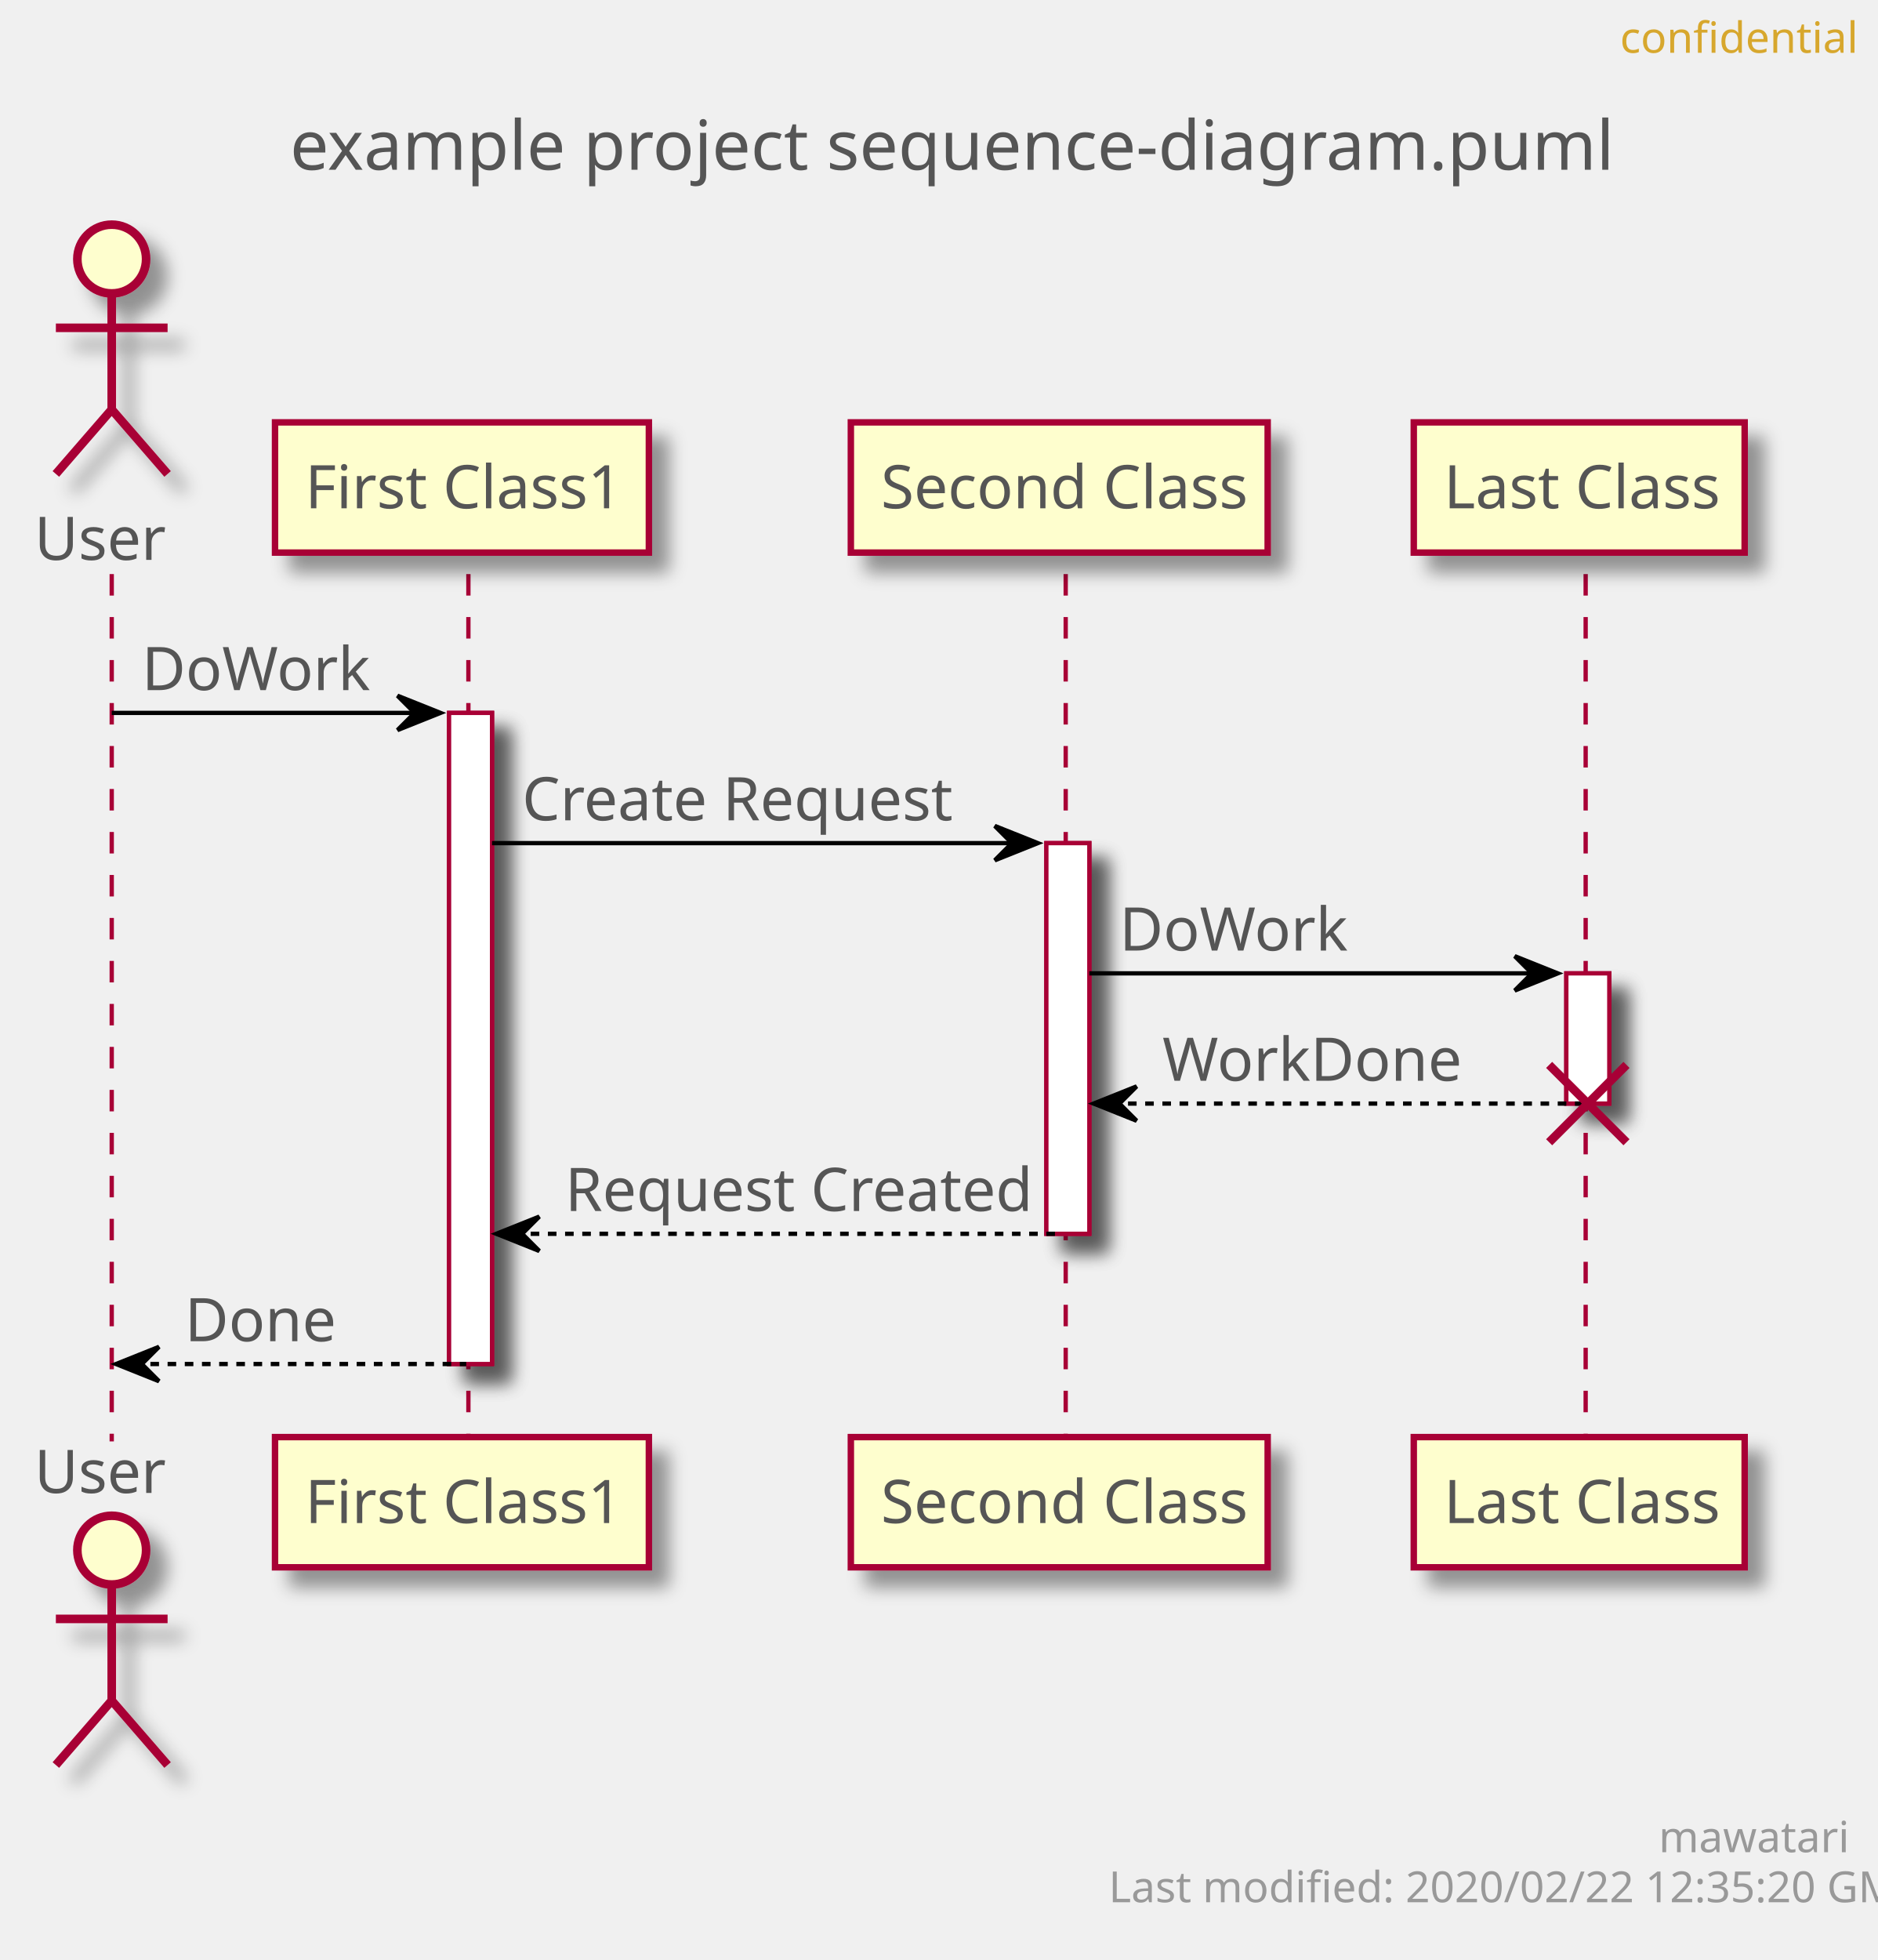
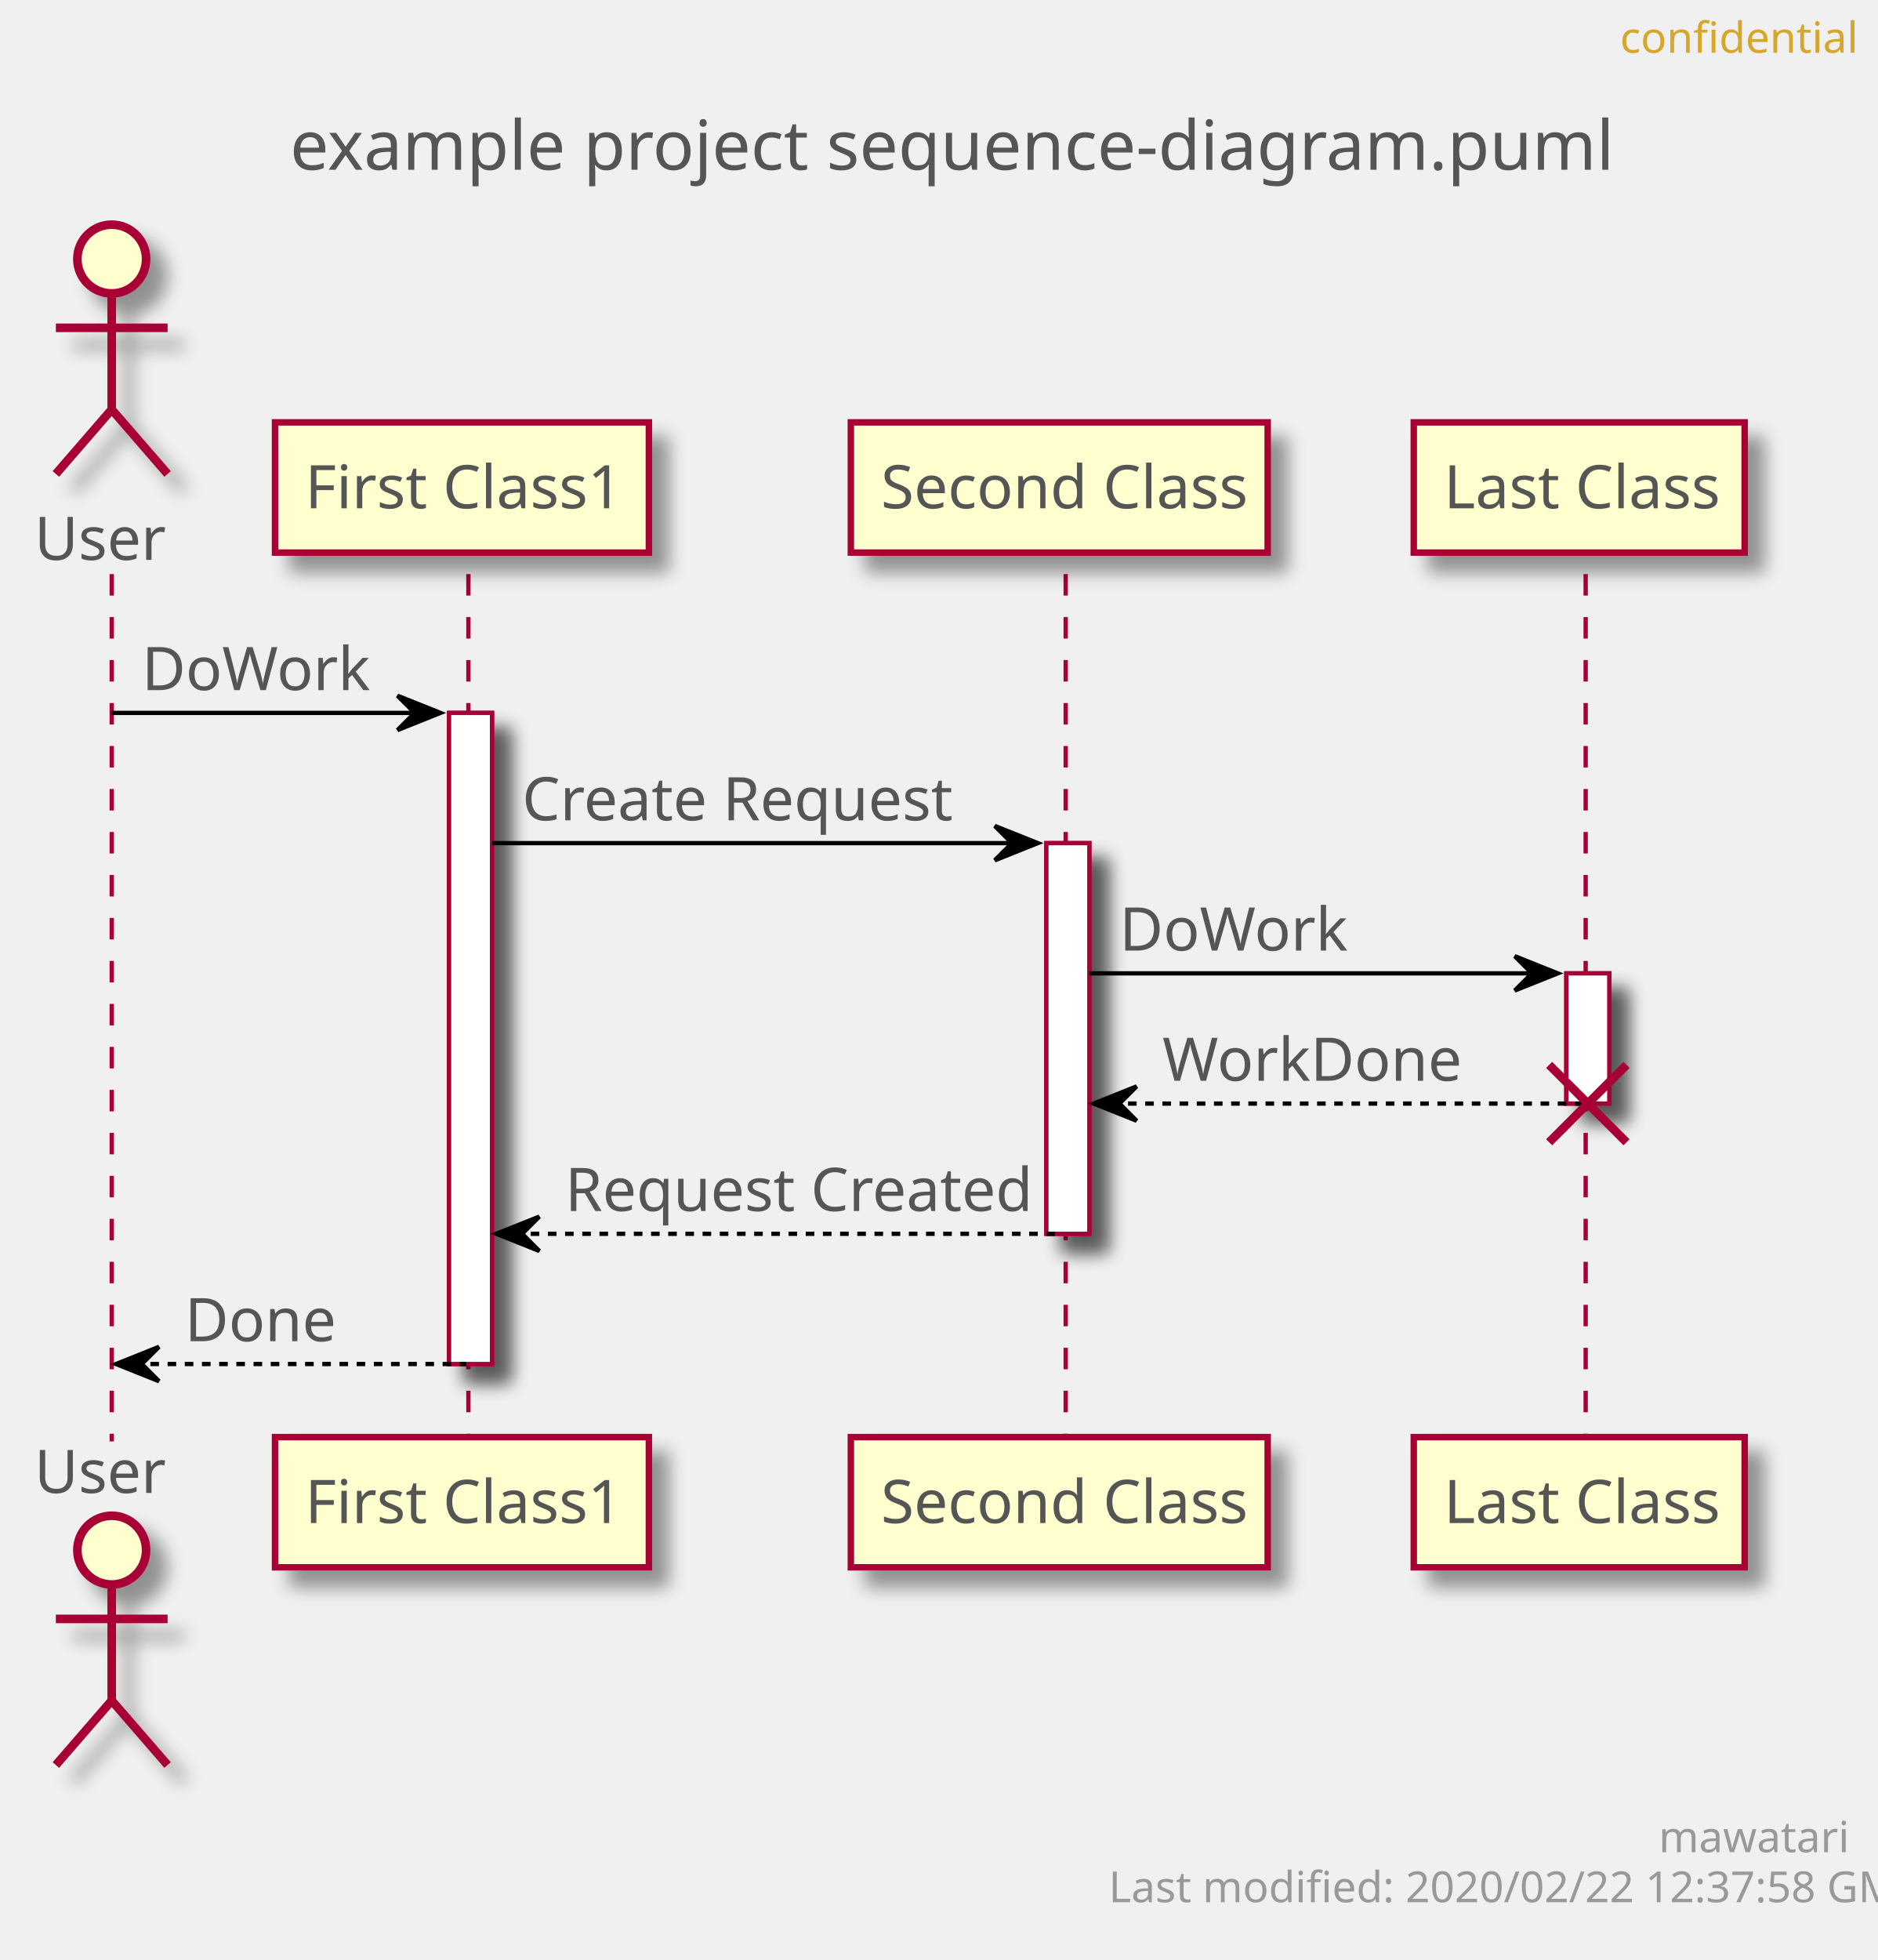
<svg xmlns="http://www.w3.org/2000/svg" contentScriptType="application/ecmascript" contentStyleType="text/css" height="456px" preserveAspectRatio="none" style="width:437px;height:456px;" version="1.1" viewBox="0 0 437 456" width="437px" zoomAndPan="magnify">
  <defs>
-     <filter height="300%" id="f1re1g26tx969h" width="300%" x="-1" y="-1">
+     <filter height="300%" id="f18lmwb4uxjs0i" width="300%" x="-1" y="-1">
      <feGaussianBlur result="blurOut" stdDeviation="2.0" />
      <feColorMatrix in="blurOut" result="blurOut2" type="matrix" values="0 0 0 0 0 0 0 0 0 0 0 0 0 0 0 0 0 0 .4 0" />
      <feOffset dx="4.0" dy="4.0" in="blurOut2" result="blurOut3" />
      <feBlend in="SourceGraphic" in2="blurOut3" mode="normal" />
    </filter>
  </defs>
  <g>
    <text fill="#555555" font-family="sans-serif" font-size="16" lengthAdjust="spacingAndGlyphs" textLength="293" x="67.5" y="39.492">example project sequence-diagram.puml</text>
-     <rect fill="#FFFFFF" filter="url(#f1re1g26tx969h)" height="151.484" style="stroke: #A80036; stroke-width: 1.0;" width="10" x="104.5" y="165.859" />
-     <rect fill="#FFFFFF" filter="url(#f1re1g26tx969h)" height="90.891" style="stroke: #A80036; stroke-width: 1.0;" width="10" x="243.5" y="196.156" />
-     <rect fill="#FFFFFF" filter="url(#f1re1g26tx969h)" height="30.297" style="stroke: #A80036; stroke-width: 1.0;" width="10" x="364.5" y="226.453" />
+     <rect fill="#FFFFFF" filter="url(#f18lmwb4uxjs0i)" height="151.484" style="stroke: #A80036; stroke-width: 1.0;" width="10" x="104.5" y="165.859" />
+     <rect fill="#FFFFFF" filter="url(#f18lmwb4uxjs0i)" height="90.891" style="stroke: #A80036; stroke-width: 1.0;" width="10" x="243.5" y="196.156" />
+     <rect fill="#FFFFFF" filter="url(#f18lmwb4uxjs0i)" height="30.297" style="stroke: #A80036; stroke-width: 1.0;" width="10" x="364.5" y="226.453" />
    <line style="stroke: #A80036; stroke-width: 1.0; stroke-dasharray: 5.0,5.0;" x1="26" x2="26" y1="133.562" y2="335.344" />
    <line style="stroke: #A80036; stroke-width: 1.0; stroke-dasharray: 5.0,5.0;" x1="109" x2="109" y1="133.562" y2="335.344" />
    <line style="stroke: #A80036; stroke-width: 1.0; stroke-dasharray: 5.0,5.0;" x1="248" x2="248" y1="133.562" y2="335.344" />
    <line style="stroke: #A80036; stroke-width: 1.0; stroke-dasharray: 5.0,5.0;" x1="369" x2="369" y1="133.562" y2="335.344" />
    <text fill="#555555" font-family="sans-serif" font-size="14" lengthAdjust="spacingAndGlyphs" textLength="30" x="8" y="130.261">User</text>
-     <ellipse cx="26" cy="60.266" fill="#FEFECE" filter="url(#f1re1g26tx969h)" rx="8" ry="8" style="stroke: #A80036; stroke-width: 2.0;" />
-     <path d="M26,68.266 L26,95.266 M13,76.266 L39,76.266 M26,95.266 L13,110.266 M26,95.266 L39,110.266 " fill="none" filter="url(#f1re1g26tx969h)" style="stroke: #A80036; stroke-width: 2.0;" />
+     <ellipse cx="26" cy="60.266" fill="#FEFECE" filter="url(#f18lmwb4uxjs0i)" rx="8" ry="8" style="stroke: #A80036; stroke-width: 2.0;" />
+     <path d="M26,68.266 L26,95.266 M13,76.266 L39,76.266 M26,95.266 L13,110.266 M26,95.266 L39,110.266 " fill="none" filter="url(#f18lmwb4uxjs0i)" style="stroke: #A80036; stroke-width: 2.0;" />
    <text fill="#555555" font-family="sans-serif" font-size="14" lengthAdjust="spacingAndGlyphs" textLength="30" x="8" y="347.339">User</text>
-     <ellipse cx="26" cy="360.641" fill="#FEFECE" filter="url(#f1re1g26tx969h)" rx="8" ry="8" style="stroke: #A80036; stroke-width: 2.0;" />
-     <path d="M26,368.641 L26,395.641 M13,376.641 L39,376.641 M26,395.641 L13,410.641 M26,395.641 L39,410.641 " fill="none" filter="url(#f1re1g26tx969h)" style="stroke: #A80036; stroke-width: 2.0;" />
-     <rect fill="#FEFECE" filter="url(#f1re1g26tx969h)" height="30.297" style="stroke: #A80036; stroke-width: 1.5;" width="87" x="64" y="98.266" />
+     <ellipse cx="26" cy="360.641" fill="#FEFECE" filter="url(#f18lmwb4uxjs0i)" rx="8" ry="8" style="stroke: #A80036; stroke-width: 2.0;" />
+     <path d="M26,368.641 L26,395.641 M13,376.641 L39,376.641 M26,395.641 L13,410.641 M26,395.641 L39,410.641 " fill="none" filter="url(#f18lmwb4uxjs0i)" style="stroke: #A80036; stroke-width: 2.0;" />
+     <rect fill="#FEFECE" filter="url(#f18lmwb4uxjs0i)" height="30.297" style="stroke: #A80036; stroke-width: 1.5;" width="87" x="64" y="98.266" />
    <text fill="#555555" font-family="sans-serif" font-size="14" lengthAdjust="spacingAndGlyphs" textLength="73" x="71" y="118.261">First Class1</text>
-     <rect fill="#FEFECE" filter="url(#f1re1g26tx969h)" height="30.297" style="stroke: #A80036; stroke-width: 1.5;" width="87" x="64" y="334.344" />
+     <rect fill="#FEFECE" filter="url(#f18lmwb4uxjs0i)" height="30.297" style="stroke: #A80036; stroke-width: 1.5;" width="87" x="64" y="334.344" />
    <text fill="#555555" font-family="sans-serif" font-size="14" lengthAdjust="spacingAndGlyphs" textLength="73" x="71" y="354.339">First Class1</text>
-     <rect fill="#FEFECE" filter="url(#f1re1g26tx969h)" height="30.297" style="stroke: #A80036; stroke-width: 1.5;" width="97" x="198" y="98.266" />
+     <rect fill="#FEFECE" filter="url(#f18lmwb4uxjs0i)" height="30.297" style="stroke: #A80036; stroke-width: 1.5;" width="97" x="198" y="98.266" />
    <text fill="#555555" font-family="sans-serif" font-size="14" lengthAdjust="spacingAndGlyphs" textLength="83" x="205" y="118.261">Second Class</text>
-     <rect fill="#FEFECE" filter="url(#f1re1g26tx969h)" height="30.297" style="stroke: #A80036; stroke-width: 1.5;" width="97" x="198" y="334.344" />
+     <rect fill="#FEFECE" filter="url(#f18lmwb4uxjs0i)" height="30.297" style="stroke: #A80036; stroke-width: 1.5;" width="97" x="198" y="334.344" />
    <text fill="#555555" font-family="sans-serif" font-size="14" lengthAdjust="spacingAndGlyphs" textLength="83" x="205" y="354.339">Second Class</text>
-     <rect fill="#FEFECE" filter="url(#f1re1g26tx969h)" height="30.297" style="stroke: #A80036; stroke-width: 1.5;" width="77" x="329" y="98.266" />
+     <rect fill="#FEFECE" filter="url(#f18lmwb4uxjs0i)" height="30.297" style="stroke: #A80036; stroke-width: 1.5;" width="77" x="329" y="98.266" />
    <text fill="#555555" font-family="sans-serif" font-size="14" lengthAdjust="spacingAndGlyphs" textLength="63" x="336" y="118.261">Last Class</text>
-     <rect fill="#FEFECE" filter="url(#f1re1g26tx969h)" height="30.297" style="stroke: #A80036; stroke-width: 1.5;" width="77" x="329" y="334.344" />
+     <rect fill="#FEFECE" filter="url(#f18lmwb4uxjs0i)" height="30.297" style="stroke: #A80036; stroke-width: 1.5;" width="77" x="329" y="334.344" />
    <text fill="#555555" font-family="sans-serif" font-size="14" lengthAdjust="spacingAndGlyphs" textLength="63" x="336" y="354.339">Last Class</text>
-     <rect fill="#FFFFFF" filter="url(#f1re1g26tx969h)" height="151.484" style="stroke: #A80036; stroke-width: 1.0;" width="10" x="104.5" y="165.859" />
-     <rect fill="#FFFFFF" filter="url(#f1re1g26tx969h)" height="90.891" style="stroke: #A80036; stroke-width: 1.0;" width="10" x="243.5" y="196.156" />
-     <rect fill="#FFFFFF" filter="url(#f1re1g26tx969h)" height="30.297" style="stroke: #A80036; stroke-width: 1.0;" width="10" x="364.5" y="226.453" />
+     <rect fill="#FFFFFF" filter="url(#f18lmwb4uxjs0i)" height="151.484" style="stroke: #A80036; stroke-width: 1.0;" width="10" x="104.5" y="165.859" />
+     <rect fill="#FFFFFF" filter="url(#f18lmwb4uxjs0i)" height="90.891" style="stroke: #A80036; stroke-width: 1.0;" width="10" x="243.5" y="196.156" />
+     <rect fill="#FFFFFF" filter="url(#f18lmwb4uxjs0i)" height="30.297" style="stroke: #A80036; stroke-width: 1.0;" width="10" x="364.5" y="226.453" />
    <polygon fill="#000000" points="92.5,161.859,102.5,165.859,92.5,169.859,96.5,165.859" style="stroke: #000000; stroke-width: 1.0;" />
    <line style="stroke: #000000; stroke-width: 1.0;" x1="26" x2="98.5" y1="165.859" y2="165.859" />
    <text fill="#555555" font-family="sans-serif" font-size="14" lengthAdjust="spacingAndGlyphs" textLength="51" x="33" y="160.558">DoWork</text>
    <polygon fill="#000000" points="231.5,192.156,241.5,196.156,231.5,200.156,235.5,196.156" style="stroke: #000000; stroke-width: 1.0;" />
    <line style="stroke: #000000; stroke-width: 1.0;" x1="114.5" x2="237.5" y1="196.156" y2="196.156" />
    <text fill="#555555" font-family="sans-serif" font-size="14" lengthAdjust="spacingAndGlyphs" textLength="97" x="121.5" y="190.855">Create Request</text>
    <polygon fill="#000000" points="352.5,222.453,362.5,226.453,352.5,230.453,356.5,226.453" style="stroke: #000000; stroke-width: 1.0;" />
    <line style="stroke: #000000; stroke-width: 1.0;" x1="253.5" x2="358.5" y1="226.453" y2="226.453" />
    <text fill="#555555" font-family="sans-serif" font-size="14" lengthAdjust="spacingAndGlyphs" textLength="51" x="260.5" y="221.151">DoWork</text>
    <polygon fill="#000000" points="264.5,252.75,254.5,256.75,264.5,260.75,260.5,256.75" style="stroke: #000000; stroke-width: 1.0;" />
    <line style="stroke: #000000; stroke-width: 1.0; stroke-dasharray: 2.0,2.0;" x1="258.5" x2="368.5" y1="256.75" y2="256.75" />
    <text fill="#555555" font-family="sans-serif" font-size="14" lengthAdjust="spacingAndGlyphs" textLength="67" x="270.5" y="251.448">WorkDone</text>
    <line style="stroke: #A80036; stroke-width: 2.0;" x1="360.5" x2="378.5" y1="247.75" y2="265.75" />
    <line style="stroke: #A80036; stroke-width: 2.0;" x1="360.5" x2="378.5" y1="265.75" y2="247.75" />
    <polygon fill="#000000" points="125.5,283.047,115.5,287.047,125.5,291.047,121.5,287.047" style="stroke: #000000; stroke-width: 1.0;" />
    <line style="stroke: #000000; stroke-width: 1.0; stroke-dasharray: 2.0,2.0;" x1="119.5" x2="247.5" y1="287.047" y2="287.047" />
    <text fill="#555555" font-family="sans-serif" font-size="14" lengthAdjust="spacingAndGlyphs" textLength="105" x="131.5" y="281.745">Request Created</text>
    <polygon fill="#000000" points="37,313.344,27,317.344,37,321.344,33,317.344" style="stroke: #000000; stroke-width: 1.0;" />
    <line style="stroke: #000000; stroke-width: 1.0; stroke-dasharray: 2.0,2.0;" x1="31" x2="108.5" y1="317.344" y2="317.344" />
    <text fill="#555555" font-family="sans-serif" font-size="14" lengthAdjust="spacingAndGlyphs" textLength="34" x="43" y="312.042">Done</text>
    <text fill="#D7A72D" font-family="sans-serif" font-size="10" lengthAdjust="spacingAndGlyphs" textLength="48" x="377" y="12.282">confidential</text>
    <text fill="#999999" font-family="sans-serif" font-size="10" lengthAdjust="spacingAndGlyphs" textLength="39" x="386" y="430.923">mawatari</text>
-     <text fill="#999999" font-family="sans-serif" font-size="10" lengthAdjust="spacingAndGlyphs" textLength="167" x="258" y="442.563">Last modified: 2020/02/22 12:35:20 GMT</text>
+     <text fill="#999999" font-family="sans-serif" font-size="10" lengthAdjust="spacingAndGlyphs" textLength="167" x="258" y="442.563">Last modified: 2020/02/22 12:37:58 GMT</text>
  </g>
</svg>
